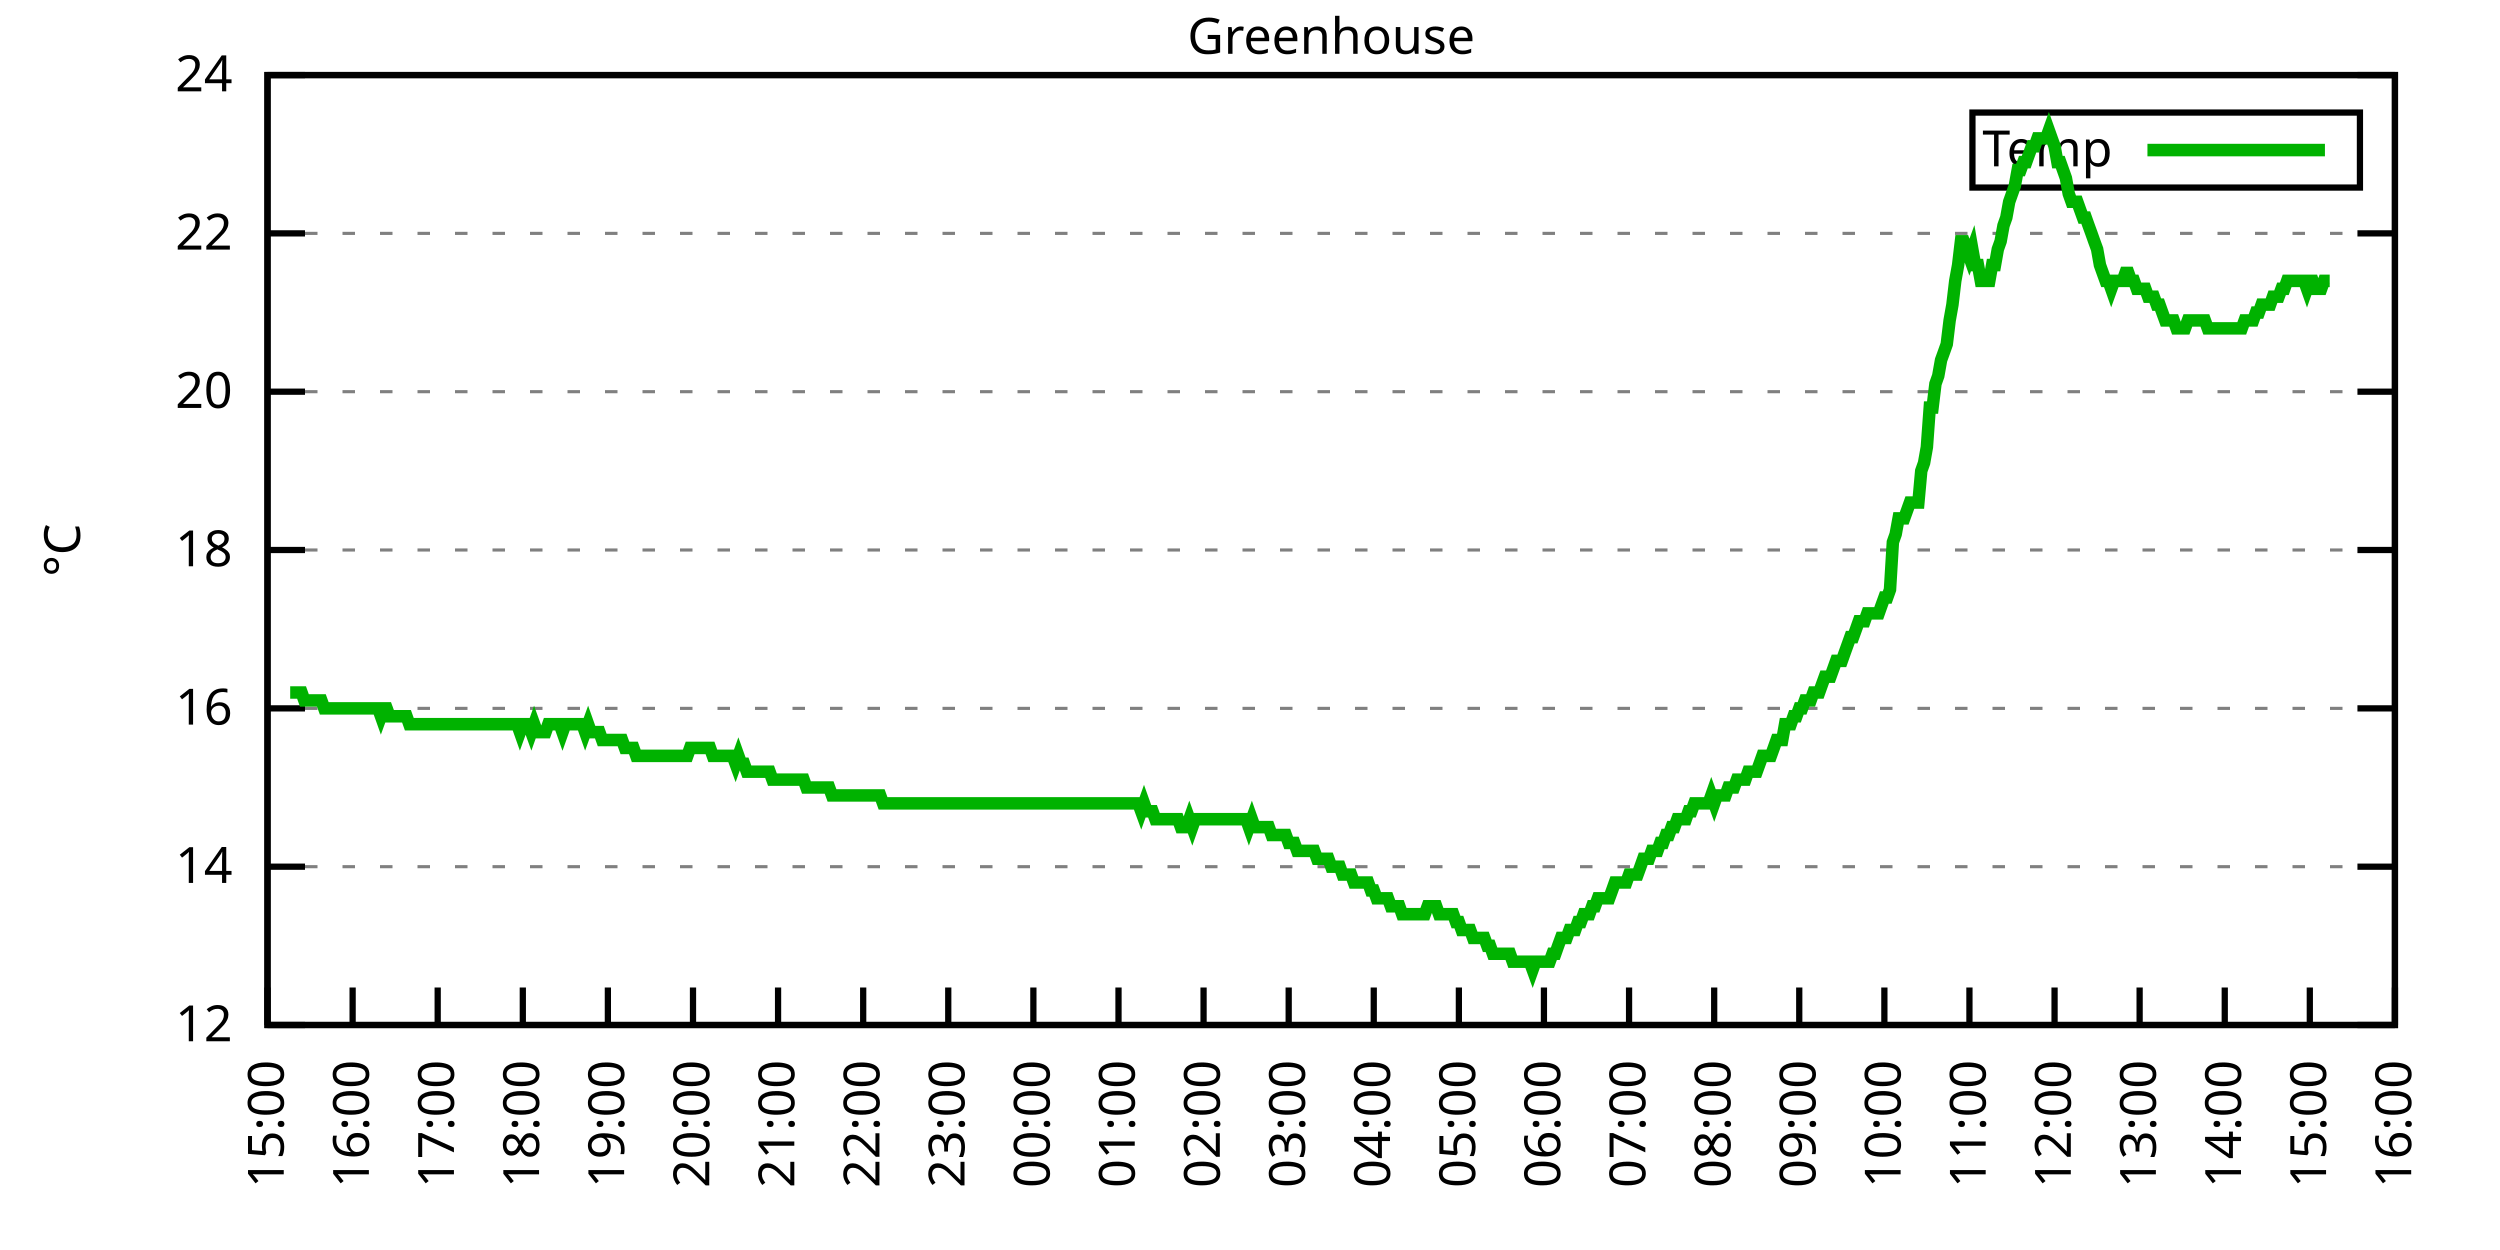
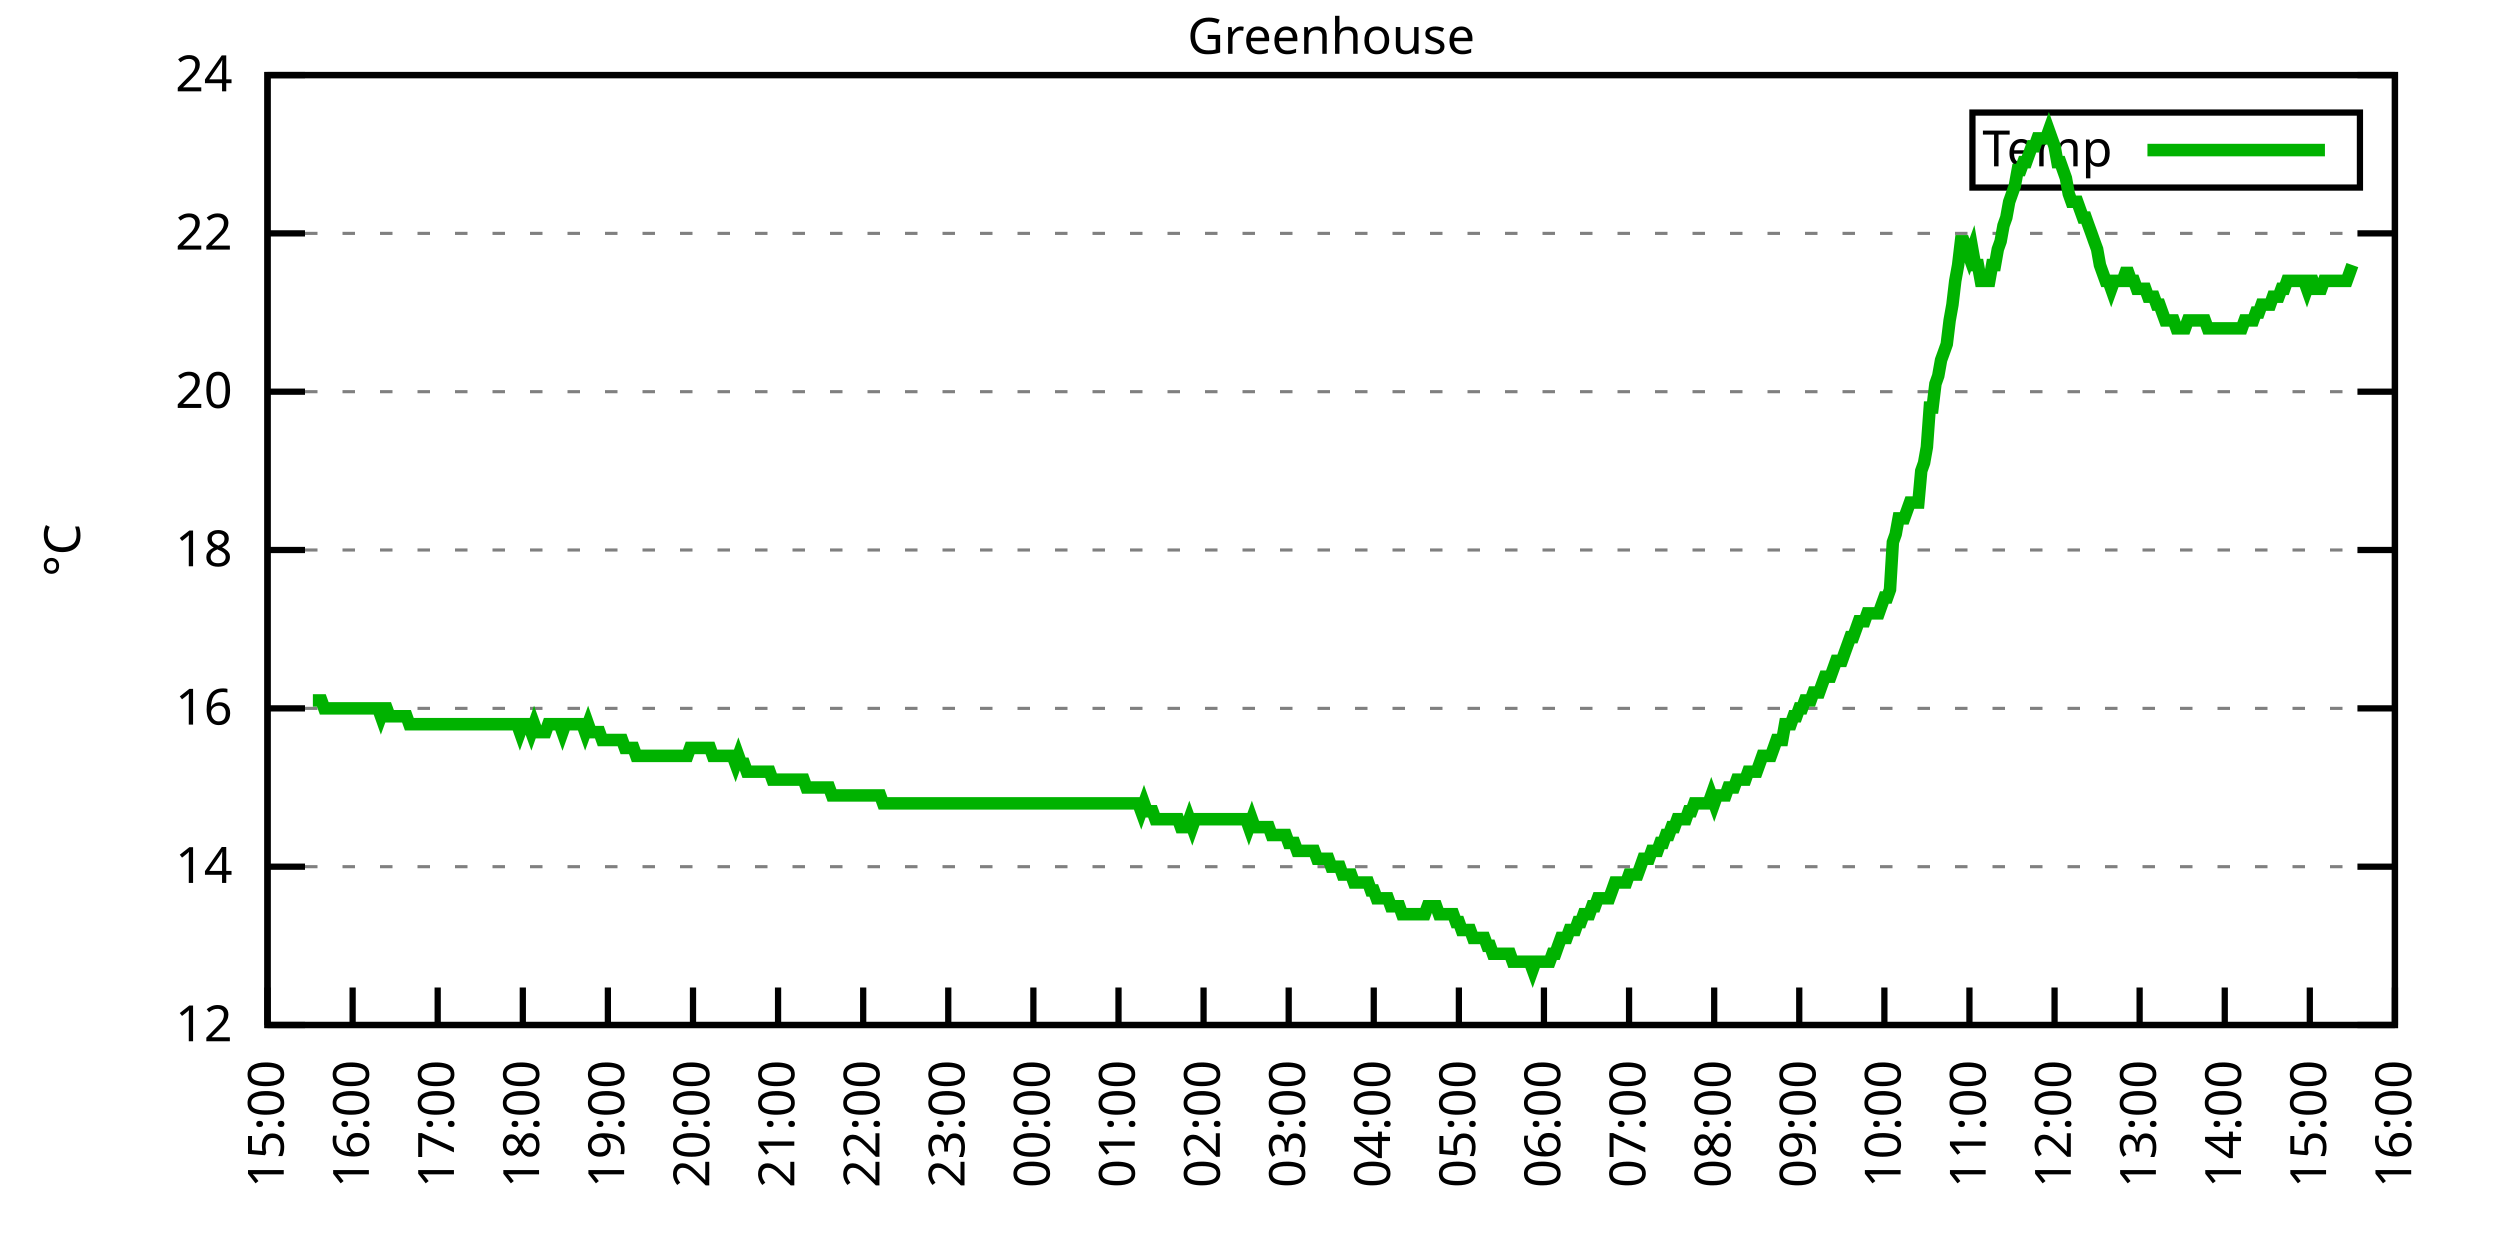
<svg xmlns="http://www.w3.org/2000/svg" xmlns:xlink="http://www.w3.org/1999/xlink" width="400" height="200" viewBox="0 0 400 200">
  <g id="gnuplot_canvas">
    <rect x="0" y="0" width="400" height="200" fill="none" />
    <defs>
      <circle id="gpDot" r="0.5" stroke-width="0.5" stroke="currentColor" />
      <path id="gpPt0" stroke-width="0.333" stroke="currentColor" d="M-1,0 h2 M0,-1 v2" />
      <path id="gpPt1" stroke-width="0.333" stroke="currentColor" d="M-1,-1 L1,1 M1,-1 L-1,1" />
      <path id="gpPt2" stroke-width="0.333" stroke="currentColor" d="M-1,0 L1,0 M0,-1 L0,1 M-1,-1 L1,1 M-1,1 L1,-1" />
      <rect id="gpPt3" stroke-width="0.333" stroke="currentColor" x="-1" y="-1" width="2" height="2" />
      <rect id="gpPt4" stroke-width="0.333" stroke="currentColor" fill="currentColor" x="-1" y="-1" width="2" height="2" />
      <circle id="gpPt5" stroke-width="0.333" stroke="currentColor" cx="0" cy="0" r="1" />
      <use xlink:href="#gpPt5" id="gpPt6" fill="currentColor" stroke="none" />
      <path id="gpPt7" stroke-width="0.333" stroke="currentColor" d="M0,-1.33 L-1.33,0.67 L1.33,0.67 z" />
      <use xlink:href="#gpPt7" id="gpPt8" fill="currentColor" stroke="none" />
      <use xlink:href="#gpPt7" id="gpPt9" stroke="currentColor" transform="rotate(180)" />
      <use xlink:href="#gpPt9" id="gpPt10" fill="currentColor" stroke="none" />
      <use xlink:href="#gpPt3" id="gpPt11" stroke="currentColor" transform="rotate(45)" />
      <use xlink:href="#gpPt11" id="gpPt12" fill="currentColor" stroke="none" />
      <path id="gpPt13" stroke-width="0.333" stroke="currentColor" d="M0,1.330 L1.265,0.411 L0.782,-1.067 L-0.782,-1.076 L-1.265,0.411 z" />
      <use xlink:href="#gpPt13" id="gpPt14" fill="currentColor" stroke="none" />
      <filter id="textbox" filterUnits="objectBoundingBox" x="0" y="0" height="1" width="1">
        <feFlood flood-color="white" flood-opacity="1" result="bgnd" />
        <feComposite in="SourceGraphic" in2="bgnd" operator="atop" />
      </filter>
      <filter id="greybox" filterUnits="objectBoundingBox" x="0" y="0" height="1" width="1">
        <feFlood flood-color="lightgrey" flood-opacity="1" result="grey" />
        <feComposite in="SourceGraphic" in2="grey" operator="atop" />
      </filter>
    </defs>
    <g fill="none" color="white" stroke="currentColor" stroke-width="1.00" stroke-linecap="butt" stroke-linejoin="miter">
</g>
    <g fill="none" color="black" stroke="currentColor" stroke-width="1.00" stroke-linecap="butt" stroke-linejoin="miter">
      <g stroke="none" shape-rendering="crispEdges">
        <polygon fill="rgb(255, 255, 255)" points="42.80,164.00 383.18,164.00 383.18,12.02 42.80,12.02 " />
      </g>
    </g>
    <g fill="none" color="black" stroke="currentColor" stroke-width="1.00" stroke-linecap="butt" stroke-linejoin="miter">
</g>
    <g fill="none" color="black" stroke="black" stroke-width="0.50" stroke-linecap="butt" stroke-linejoin="miter">
</g>
    <g fill="none" color="gray" stroke="currentColor" stroke-width="0.50" stroke-linecap="butt" stroke-linejoin="miter">
      <path stroke="gray" stroke-dasharray="2,4" class="gridline" d="M42.80,164.00 L383.19,164.00  " />
    </g>
    <g fill="none" color="gray" stroke="gray" stroke-width="1.00" stroke-linecap="butt" stroke-linejoin="miter">
</g>
    <g fill="none" color="black" stroke="currentColor" stroke-width="1.00" stroke-linecap="butt" stroke-linejoin="miter">
      <path stroke="black" d="M42.80,164.00 L48.80,164.00 M383.19,164.00 L377.19,164.00  " />
      <g transform="translate(37.20,166.60)" stroke="none" fill="black" font-family="Sans" font-size="8.00" text-anchor="end">
        <text>
          <tspan font-family="Sans"> 12</tspan>
        </text>
      </g>
    </g>
    <g fill="none" color="black" stroke="currentColor" stroke-width="1.00" stroke-linecap="butt" stroke-linejoin="miter">
</g>
    <g fill="none" color="black" stroke="black" stroke-width="0.50" stroke-linecap="butt" stroke-linejoin="miter">
</g>
    <g fill="none" color="gray" stroke="currentColor" stroke-width="0.50" stroke-linecap="butt" stroke-linejoin="miter">
      <path stroke="gray" stroke-dasharray="2,4" class="gridline" d="M42.80,138.67 L383.19,138.67  " />
    </g>
    <g fill="none" color="gray" stroke="gray" stroke-width="1.00" stroke-linecap="butt" stroke-linejoin="miter">
</g>
    <g fill="none" color="black" stroke="currentColor" stroke-width="1.00" stroke-linecap="butt" stroke-linejoin="miter">
      <path stroke="black" d="M42.80,138.67 L48.80,138.67 M383.19,138.67 L377.19,138.67  " />
      <g transform="translate(37.20,141.27)" stroke="none" fill="black" font-family="Sans" font-size="8.00" text-anchor="end">
        <text>
          <tspan font-family="Sans"> 14</tspan>
        </text>
      </g>
    </g>
    <g fill="none" color="black" stroke="currentColor" stroke-width="1.00" stroke-linecap="butt" stroke-linejoin="miter">
</g>
    <g fill="none" color="black" stroke="black" stroke-width="0.50" stroke-linecap="butt" stroke-linejoin="miter">
</g>
    <g fill="none" color="gray" stroke="currentColor" stroke-width="0.50" stroke-linecap="butt" stroke-linejoin="miter">
      <path stroke="gray" stroke-dasharray="2,4" class="gridline" d="M42.80,113.34 L383.19,113.34  " />
    </g>
    <g fill="none" color="gray" stroke="gray" stroke-width="1.00" stroke-linecap="butt" stroke-linejoin="miter">
</g>
    <g fill="none" color="black" stroke="currentColor" stroke-width="1.00" stroke-linecap="butt" stroke-linejoin="miter">
      <path stroke="black" d="M42.80,113.34 L48.80,113.34 M383.19,113.34 L377.19,113.34  " />
      <g transform="translate(37.20,115.94)" stroke="none" fill="black" font-family="Sans" font-size="8.00" text-anchor="end">
        <text>
          <tspan font-family="Sans"> 16</tspan>
        </text>
      </g>
    </g>
    <g fill="none" color="black" stroke="currentColor" stroke-width="1.00" stroke-linecap="butt" stroke-linejoin="miter">
</g>
    <g fill="none" color="black" stroke="black" stroke-width="0.50" stroke-linecap="butt" stroke-linejoin="miter">
</g>
    <g fill="none" color="gray" stroke="currentColor" stroke-width="0.50" stroke-linecap="butt" stroke-linejoin="miter">
      <path stroke="gray" stroke-dasharray="2,4" class="gridline" d="M42.80,88.00 L383.19,88.00  " />
    </g>
    <g fill="none" color="gray" stroke="gray" stroke-width="1.00" stroke-linecap="butt" stroke-linejoin="miter">
</g>
    <g fill="none" color="black" stroke="currentColor" stroke-width="1.00" stroke-linecap="butt" stroke-linejoin="miter">
      <path stroke="black" d="M42.80,88.00 L48.80,88.00 M383.19,88.00 L377.19,88.00  " />
      <g transform="translate(37.20,90.60)" stroke="none" fill="black" font-family="Sans" font-size="8.00" text-anchor="end">
        <text>
          <tspan font-family="Sans"> 18</tspan>
        </text>
      </g>
    </g>
    <g fill="none" color="black" stroke="currentColor" stroke-width="1.00" stroke-linecap="butt" stroke-linejoin="miter">
</g>
    <g fill="none" color="black" stroke="black" stroke-width="0.50" stroke-linecap="butt" stroke-linejoin="miter">
</g>
    <g fill="none" color="gray" stroke="currentColor" stroke-width="0.50" stroke-linecap="butt" stroke-linejoin="miter">
      <path stroke="gray" stroke-dasharray="2,4" class="gridline" d="M42.80,62.67 L383.19,62.67  " />
    </g>
    <g fill="none" color="gray" stroke="gray" stroke-width="1.00" stroke-linecap="butt" stroke-linejoin="miter">
</g>
    <g fill="none" color="black" stroke="currentColor" stroke-width="1.00" stroke-linecap="butt" stroke-linejoin="miter">
      <path stroke="black" d="M42.80,62.67 L48.80,62.67 M383.19,62.67 L377.19,62.67  " />
      <g transform="translate(37.20,65.27)" stroke="none" fill="black" font-family="Sans" font-size="8.00" text-anchor="end">
        <text>
          <tspan font-family="Sans"> 20</tspan>
        </text>
      </g>
    </g>
    <g fill="none" color="black" stroke="currentColor" stroke-width="1.00" stroke-linecap="butt" stroke-linejoin="miter">
</g>
    <g fill="none" color="black" stroke="black" stroke-width="0.50" stroke-linecap="butt" stroke-linejoin="miter">
</g>
    <g fill="none" color="gray" stroke="currentColor" stroke-width="0.50" stroke-linecap="butt" stroke-linejoin="miter">
      <path stroke="gray" stroke-dasharray="2,4" class="gridline" d="M42.80,37.34 L383.19,37.34  " />
    </g>
    <g fill="none" color="gray" stroke="gray" stroke-width="1.00" stroke-linecap="butt" stroke-linejoin="miter">
</g>
    <g fill="none" color="black" stroke="currentColor" stroke-width="1.00" stroke-linecap="butt" stroke-linejoin="miter">
      <path stroke="black" d="M42.80,37.34 L48.80,37.34 M383.19,37.34 L377.19,37.34  " />
      <g transform="translate(37.20,39.94)" stroke="none" fill="black" font-family="Sans" font-size="8.00" text-anchor="end">
        <text>
          <tspan font-family="Sans"> 22</tspan>
        </text>
      </g>
    </g>
    <g fill="none" color="black" stroke="currentColor" stroke-width="1.00" stroke-linecap="butt" stroke-linejoin="miter">
</g>
    <g fill="none" color="black" stroke="black" stroke-width="0.50" stroke-linecap="butt" stroke-linejoin="miter">
</g>
    <g fill="none" color="gray" stroke="currentColor" stroke-width="0.50" stroke-linecap="butt" stroke-linejoin="miter">
      <path stroke="gray" stroke-dasharray="2,4" class="gridline" d="M42.80,12.01 L383.19,12.01  " />
    </g>
    <g fill="none" color="gray" stroke="gray" stroke-width="1.00" stroke-linecap="butt" stroke-linejoin="miter">
</g>
    <g fill="none" color="black" stroke="currentColor" stroke-width="1.00" stroke-linecap="butt" stroke-linejoin="miter">
      <path stroke="black" d="M42.80,12.01 L48.80,12.01 M383.19,12.01 L377.19,12.01  " />
      <g transform="translate(37.20,14.61)" stroke="none" fill="black" font-family="Sans" font-size="8.00" text-anchor="end">
        <text>
          <tspan font-family="Sans"> 24</tspan>
        </text>
      </g>
    </g>
    <g fill="none" color="black" stroke="currentColor" stroke-width="1.00" stroke-linecap="butt" stroke-linejoin="miter">
      <path stroke="black" d="M42.80,164.00 L42.80,158.00  " />
      <g transform="translate(45.40,169.60) rotate(270.00)" stroke="none" fill="black" font-family="Sans" font-size="8.00" text-anchor="end">
        <text>
          <tspan font-family="Sans">15:00</tspan>
        </text>
      </g>
    </g>
    <g fill="none" color="black" stroke="currentColor" stroke-width="1.00" stroke-linecap="butt" stroke-linejoin="miter">
      <path stroke="black" d="M56.42,164.00 L56.42,158.00  " />
      <g transform="translate(59.02,169.60) rotate(270.00)" stroke="none" fill="black" font-family="Sans" font-size="8.00" text-anchor="end">
        <text>
          <tspan font-family="Sans">16:00</tspan>
        </text>
      </g>
    </g>
    <g fill="none" color="black" stroke="currentColor" stroke-width="1.00" stroke-linecap="butt" stroke-linejoin="miter">
      <path stroke="black" d="M70.03,164.00 L70.03,158.00  " />
      <g transform="translate(72.63,169.60) rotate(270.00)" stroke="none" fill="black" font-family="Sans" font-size="8.00" text-anchor="end">
        <text>
          <tspan font-family="Sans">17:00</tspan>
        </text>
      </g>
    </g>
    <g fill="none" color="black" stroke="currentColor" stroke-width="1.00" stroke-linecap="butt" stroke-linejoin="miter">
      <path stroke="black" d="M83.65,164.00 L83.65,158.00  " />
      <g transform="translate(86.25,169.60) rotate(270.00)" stroke="none" fill="black" font-family="Sans" font-size="8.00" text-anchor="end">
        <text>
          <tspan font-family="Sans">18:00</tspan>
        </text>
      </g>
    </g>
    <g fill="none" color="black" stroke="currentColor" stroke-width="1.00" stroke-linecap="butt" stroke-linejoin="miter">
      <path stroke="black" d="M97.26,164.00 L97.26,158.00  " />
      <g transform="translate(99.86,169.60) rotate(270.00)" stroke="none" fill="black" font-family="Sans" font-size="8.00" text-anchor="end">
        <text>
          <tspan font-family="Sans">19:00</tspan>
        </text>
      </g>
    </g>
    <g fill="none" color="black" stroke="currentColor" stroke-width="1.00" stroke-linecap="butt" stroke-linejoin="miter">
      <path stroke="black" d="M110.88,164.00 L110.88,158.00  " />
      <g transform="translate(113.48,169.60) rotate(270.00)" stroke="none" fill="black" font-family="Sans" font-size="8.00" text-anchor="end">
        <text>
          <tspan font-family="Sans">20:00</tspan>
        </text>
      </g>
    </g>
    <g fill="none" color="black" stroke="currentColor" stroke-width="1.00" stroke-linecap="butt" stroke-linejoin="miter">
      <path stroke="black" d="M124.49,164.00 L124.49,158.00  " />
      <g transform="translate(127.09,169.60) rotate(270.00)" stroke="none" fill="black" font-family="Sans" font-size="8.00" text-anchor="end">
        <text>
          <tspan font-family="Sans">21:00</tspan>
        </text>
      </g>
    </g>
    <g fill="none" color="black" stroke="currentColor" stroke-width="1.00" stroke-linecap="butt" stroke-linejoin="miter">
      <path stroke="black" d="M138.11,164.00 L138.11,158.00  " />
      <g transform="translate(140.71,169.60) rotate(270.00)" stroke="none" fill="black" font-family="Sans" font-size="8.00" text-anchor="end">
        <text>
          <tspan font-family="Sans">22:00</tspan>
        </text>
      </g>
    </g>
    <g fill="none" color="black" stroke="currentColor" stroke-width="1.00" stroke-linecap="butt" stroke-linejoin="miter">
      <path stroke="black" d="M151.72,164.00 L151.72,158.00  " />
      <g transform="translate(154.32,169.60) rotate(270.00)" stroke="none" fill="black" font-family="Sans" font-size="8.00" text-anchor="end">
        <text>
          <tspan font-family="Sans">23:00</tspan>
        </text>
      </g>
    </g>
    <g fill="none" color="black" stroke="currentColor" stroke-width="1.00" stroke-linecap="butt" stroke-linejoin="miter">
      <path stroke="black" d="M165.34,164.00 L165.34,158.00  " />
      <g transform="translate(167.94,169.60) rotate(270.00)" stroke="none" fill="black" font-family="Sans" font-size="8.00" text-anchor="end">
        <text>
          <tspan font-family="Sans">00:00</tspan>
        </text>
      </g>
    </g>
    <g fill="none" color="black" stroke="currentColor" stroke-width="1.00" stroke-linecap="butt" stroke-linejoin="miter">
      <path stroke="black" d="M178.96,164.00 L178.96,158.00  " />
      <g transform="translate(181.56,169.60) rotate(270.00)" stroke="none" fill="black" font-family="Sans" font-size="8.00" text-anchor="end">
        <text>
          <tspan font-family="Sans">01:00</tspan>
        </text>
      </g>
    </g>
    <g fill="none" color="black" stroke="currentColor" stroke-width="1.00" stroke-linecap="butt" stroke-linejoin="miter">
      <path stroke="black" d="M192.57,164.00 L192.57,158.00  " />
      <g transform="translate(195.17,169.60) rotate(270.00)" stroke="none" fill="black" font-family="Sans" font-size="8.00" text-anchor="end">
        <text>
          <tspan font-family="Sans">02:00</tspan>
        </text>
      </g>
    </g>
    <g fill="none" color="black" stroke="currentColor" stroke-width="1.00" stroke-linecap="butt" stroke-linejoin="miter">
      <path stroke="black" d="M206.19,164.00 L206.19,158.00  " />
      <g transform="translate(208.79,169.60) rotate(270.00)" stroke="none" fill="black" font-family="Sans" font-size="8.00" text-anchor="end">
        <text>
          <tspan font-family="Sans">03:00</tspan>
        </text>
      </g>
    </g>
    <g fill="none" color="black" stroke="currentColor" stroke-width="1.00" stroke-linecap="butt" stroke-linejoin="miter">
      <path stroke="black" d="M219.80,164.00 L219.80,158.00  " />
      <g transform="translate(222.40,169.60) rotate(270.00)" stroke="none" fill="black" font-family="Sans" font-size="8.00" text-anchor="end">
        <text>
          <tspan font-family="Sans">04:00</tspan>
        </text>
      </g>
    </g>
    <g fill="none" color="black" stroke="currentColor" stroke-width="1.00" stroke-linecap="butt" stroke-linejoin="miter">
      <path stroke="black" d="M233.42,164.00 L233.42,158.00  " />
      <g transform="translate(236.02,169.60) rotate(270.00)" stroke="none" fill="black" font-family="Sans" font-size="8.00" text-anchor="end">
        <text>
          <tspan font-family="Sans">05:00</tspan>
        </text>
      </g>
    </g>
    <g fill="none" color="black" stroke="currentColor" stroke-width="1.00" stroke-linecap="butt" stroke-linejoin="miter">
      <path stroke="black" d="M247.03,164.00 L247.03,158.00  " />
      <g transform="translate(249.63,169.60) rotate(270.00)" stroke="none" fill="black" font-family="Sans" font-size="8.00" text-anchor="end">
        <text>
          <tspan font-family="Sans">06:00</tspan>
        </text>
      </g>
    </g>
    <g fill="none" color="black" stroke="currentColor" stroke-width="1.00" stroke-linecap="butt" stroke-linejoin="miter">
      <path stroke="black" d="M260.65,164.00 L260.65,158.00  " />
      <g transform="translate(263.25,169.60) rotate(270.00)" stroke="none" fill="black" font-family="Sans" font-size="8.00" text-anchor="end">
        <text>
          <tspan font-family="Sans">07:00</tspan>
        </text>
      </g>
    </g>
    <g fill="none" color="black" stroke="currentColor" stroke-width="1.00" stroke-linecap="butt" stroke-linejoin="miter">
      <path stroke="black" d="M274.27,164.00 L274.27,158.00  " />
      <g transform="translate(276.87,169.60) rotate(270.00)" stroke="none" fill="black" font-family="Sans" font-size="8.00" text-anchor="end">
        <text>
          <tspan font-family="Sans">08:00</tspan>
        </text>
      </g>
    </g>
    <g fill="none" color="black" stroke="currentColor" stroke-width="1.00" stroke-linecap="butt" stroke-linejoin="miter">
      <path stroke="black" d="M287.88,164.00 L287.88,158.00  " />
      <g transform="translate(290.48,169.60) rotate(270.00)" stroke="none" fill="black" font-family="Sans" font-size="8.00" text-anchor="end">
        <text>
          <tspan font-family="Sans">09:00</tspan>
        </text>
      </g>
    </g>
    <g fill="none" color="black" stroke="currentColor" stroke-width="1.00" stroke-linecap="butt" stroke-linejoin="miter">
      <path stroke="black" d="M301.50,164.00 L301.50,158.00  " />
      <g transform="translate(304.10,169.60) rotate(270.00)" stroke="none" fill="black" font-family="Sans" font-size="8.00" text-anchor="end">
        <text>
          <tspan font-family="Sans">10:00</tspan>
        </text>
      </g>
    </g>
    <g fill="none" color="black" stroke="currentColor" stroke-width="1.00" stroke-linecap="butt" stroke-linejoin="miter">
      <path stroke="black" d="M315.11,164.00 L315.11,158.00  " />
      <g transform="translate(317.71,169.60) rotate(270.00)" stroke="none" fill="black" font-family="Sans" font-size="8.00" text-anchor="end">
        <text>
          <tspan font-family="Sans">11:00</tspan>
        </text>
      </g>
    </g>
    <g fill="none" color="black" stroke="currentColor" stroke-width="1.00" stroke-linecap="butt" stroke-linejoin="miter">
      <path stroke="black" d="M328.73,164.00 L328.73,158.00  " />
      <g transform="translate(331.33,169.60) rotate(270.00)" stroke="none" fill="black" font-family="Sans" font-size="8.00" text-anchor="end">
        <text>
          <tspan font-family="Sans">12:00</tspan>
        </text>
      </g>
    </g>
    <g fill="none" color="black" stroke="currentColor" stroke-width="1.00" stroke-linecap="butt" stroke-linejoin="miter">
      <path stroke="black" d="M342.34,164.00 L342.34,158.00  " />
      <g transform="translate(344.94,169.60) rotate(270.00)" stroke="none" fill="black" font-family="Sans" font-size="8.00" text-anchor="end">
        <text>
          <tspan font-family="Sans">13:00</tspan>
        </text>
      </g>
    </g>
    <g fill="none" color="black" stroke="currentColor" stroke-width="1.00" stroke-linecap="butt" stroke-linejoin="miter">
      <path stroke="black" d="M355.96,164.00 L355.96,158.00  " />
      <g transform="translate(358.56,169.60) rotate(270.00)" stroke="none" fill="black" font-family="Sans" font-size="8.00" text-anchor="end">
        <text>
          <tspan font-family="Sans">14:00</tspan>
        </text>
      </g>
    </g>
    <g fill="none" color="black" stroke="currentColor" stroke-width="1.00" stroke-linecap="butt" stroke-linejoin="miter">
      <path stroke="black" d="M369.57,164.00 L369.57,158.00  " />
      <g transform="translate(372.17,169.60) rotate(270.00)" stroke="none" fill="black" font-family="Sans" font-size="8.00" text-anchor="end">
        <text>
          <tspan font-family="Sans">15:00</tspan>
        </text>
      </g>
    </g>
    <g fill="none" color="black" stroke="currentColor" stroke-width="1.00" stroke-linecap="butt" stroke-linejoin="miter">
      <path stroke="black" d="M383.19,164.00 L383.19,158.00  " />
      <g transform="translate(385.79,169.60) rotate(270.00)" stroke="none" fill="black" font-family="Sans" font-size="8.00" text-anchor="end">
        <text>
          <tspan font-family="Sans">16:00</tspan>
        </text>
      </g>
    </g>
    <g fill="none" color="black" stroke="currentColor" stroke-width="1.00" stroke-linecap="butt" stroke-linejoin="miter">
</g>
    <g fill="none" color="black" stroke="currentColor" stroke-width="1.00" stroke-linecap="butt" stroke-linejoin="miter">
      <path stroke="black" d="M42.80,12.01 L42.80,164.00 L383.19,164.00 L383.19,12.01 L42.80,12.01 Z  " />
    </g>
    <g fill="none" color="black" stroke="currentColor" stroke-width="1.00" stroke-linecap="butt" stroke-linejoin="miter">
</g>
    <g fill="none" color="black" stroke="currentColor" stroke-width="1.00" stroke-linecap="butt" stroke-linejoin="miter">
      <path stroke="black" d="M315.59,30.01 L315.59,18.01 L377.59,18.01 L377.59,30.01 L315.59,30.01 Z  " />
    </g>
    <g id="Greenhouse_plot_1">
      <g fill="none" color="white" stroke="black" stroke-width="2.00" stroke-linecap="butt" stroke-linejoin="miter">
</g>
      <g fill="none" color="black" stroke="currentColor" stroke-width="2.00" stroke-linecap="butt" stroke-linejoin="miter">
        <g transform="translate(337.99,26.61)" stroke="none" fill="black" font-family="Sans" font-size="8.00" text-anchor="end">
          <text>
            <tspan font-family="Sans">Temp</tspan>
          </text>
        </g>
      </g>
      <g fill="none" color="black" stroke="currentColor" stroke-width="2.00" stroke-linecap="butt" stroke-linejoin="miter">
-         <path stroke="rgb(  0, 178,   0)" d="M343.59,24.01 L371.99,24.01 M46.43,110.80 L46.88,110.80 L47.34,110.80 L47.79,110.80 L48.25,110.80 L48.70,112.07   L49.15,112.07 L49.61,112.07 L50.06,112.07 L50.52,112.07 L50.97,112.07 L51.42,112.07 L51.88,113.34 L52.33,113.34   L52.78,113.34 L53.24,113.34 L53.69,113.34 L54.15,113.34 L54.60,113.34 L55.05,113.34 L55.51,113.34 L55.96,113.34   L56.42,113.34 L56.87,113.34 L57.32,113.34 L57.78,113.34 L58.23,113.34 L58.68,113.34 L59.14,113.34 L59.59,113.34   L60.05,113.34 L60.50,113.34 L60.95,114.60 L61.41,113.34 L61.86,113.34 L62.32,114.60 L62.77,114.60 L63.22,114.60   L63.68,114.60 L64.13,114.60 L64.58,114.60 L65.04,114.60 L65.49,115.87 L65.95,115.87 L66.40,115.87 L66.85,115.87   L67.31,115.87 L67.76,115.87 L68.22,115.87 L68.67,115.87 L69.12,115.87 L69.58,115.87 L70.03,115.87 L70.49,115.87   L70.94,115.87 L71.39,115.87 L71.85,115.87 L72.30,115.87 L72.75,115.87 L73.21,115.87 L73.66,115.87 L74.12,115.87   L74.57,115.87 L75.02,115.87 L75.48,115.87 L75.93,115.87 L76.39,115.87 L76.84,115.87 L77.29,115.87 L77.75,115.87   L78.20,115.87 L78.65,115.87 L79.11,115.87 L79.56,115.87 L80.02,115.87 L80.47,115.87 L80.92,115.87 L81.38,115.87   L81.83,115.87 L82.29,115.87 L82.74,115.87 L83.19,117.14 L83.65,115.87 L84.10,115.87 L84.55,115.87 L85.01,117.14   L85.46,115.87 L85.92,117.14 L86.37,117.14 L86.82,117.14 L87.28,117.14 L87.73,115.87 L88.19,115.87 L88.64,115.87   L89.09,115.87 L89.55,115.87 L90.00,117.14 L90.45,115.87 L90.91,115.87 L91.36,115.87 L91.82,115.87 L92.27,115.87   L92.72,115.87 L93.18,115.87 L93.63,117.14 L94.09,115.87 L94.54,117.14 L94.99,117.14 L95.45,117.14 L95.90,117.14   L96.35,118.40 L96.81,118.40 L97.26,118.40 L97.72,118.40 L98.17,118.40 L98.62,118.40 L99.08,118.40 L99.53,118.40   L99.99,119.67 L100.44,119.67 L100.89,119.67 L101.35,119.67 L101.80,120.94 L102.25,120.94 L102.71,120.94 L103.16,120.94   L103.62,120.94 L104.07,120.94 L104.52,120.94 L104.98,120.94 L105.43,120.94 L105.89,120.94 L106.34,120.94 L106.79,120.94   L107.25,120.94 L107.70,120.94 L108.15,120.94 L108.61,120.94 L109.06,120.94 L109.52,120.94 L109.97,120.94 L110.42,119.67   L110.88,119.67 L111.33,119.67 L111.79,119.67 L112.24,119.67 L112.69,119.67 L113.15,119.67 L113.60,119.67 L114.05,120.94   L114.51,120.94 L114.96,120.94 L115.42,120.94 L115.87,120.94 L116.32,120.94 L116.78,120.94 L117.23,120.94 L117.69,122.20   L118.14,120.94 L118.59,122.20 L119.05,122.20 L119.50,123.47 L119.96,123.47 L120.41,123.47 L120.86,123.47 L121.32,123.47   L121.77,123.47 L122.22,123.47 L122.68,123.47 L123.13,123.47 L123.59,124.74 L124.04,124.74 L124.49,124.74 L124.95,124.74   L125.40,124.74 L125.86,124.74 L126.31,124.74 L126.76,124.74 L127.22,124.74 L127.67,124.74 L128.12,124.74 L128.58,124.74   L129.03,126.00 L129.49,126.00 L129.94,126.00 L130.39,126.00 L130.85,126.00 L131.30,126.00 L131.76,126.00 L132.21,126.00   L132.66,126.00 L133.12,127.27 L133.57,127.27 L134.02,127.27 L134.48,127.27 L134.93,127.27 L135.39,127.27 L135.84,127.27   L136.29,127.27 L136.75,127.27 L137.20,127.27 L137.66,127.27 L138.11,127.27 L138.56,127.27 L139.02,127.27 L139.47,127.27   L139.92,127.27 L140.38,127.27 L140.83,127.27 L141.29,128.54 L141.74,128.54 L142.19,128.54 L142.65,128.54 L143.10,128.54   L143.56,128.54 L144.01,128.54 L144.46,128.54 L144.92,128.54 L145.37,128.54 L145.82,128.54 L146.28,128.54 L146.73,128.54   L147.19,128.54 L147.64,128.54 L148.09,128.54 L148.55,128.54 L149.00,128.54 L149.46,128.54 L149.91,128.54 L150.36,128.54   L150.82,128.54 L151.27,128.54 L151.72,128.54 L152.18,128.54 L152.63,128.54 L153.09,128.54 L153.54,128.54 L153.99,128.54   L154.45,128.54 L154.90,128.54 L155.36,128.54 L155.81,128.54 L156.26,128.54 L156.72,128.54 L157.17,128.54 L157.62,128.54   L158.08,128.54 L158.53,128.54 L158.99,128.54 L159.44,128.54 L159.89,128.54 L160.35,128.54 L160.80,128.54 L161.26,128.54   L161.71,128.54 L162.16,128.54 L162.62,128.54 L163.07,128.54 L163.52,128.54 L163.98,128.54 L164.43,128.54 L164.89,128.54   L165.34,128.54 L165.79,128.54 L166.25,128.54 L166.70,128.54 L167.16,128.54 L167.61,128.54 L168.06,128.54 L168.52,128.54   L168.97,128.54 L169.43,128.54 L169.88,128.54 L170.33,128.54 L170.79,128.54 L171.24,128.54 L171.69,128.54 L172.15,128.54   L172.60,128.54 L173.06,128.54 L173.51,128.54 L173.96,128.54 L174.42,128.54 L174.87,128.54 L175.33,128.54 L175.78,128.54   L176.23,128.54 L176.69,128.54 L177.14,128.54 L177.59,128.54 L178.05,128.54 L178.50,128.54 L178.96,128.54 L179.41,128.54   L179.86,128.54 L180.32,128.54 L180.77,128.54 L181.23,128.54 L181.68,128.54 L182.13,128.54 L182.59,129.80 L183.04,128.54   L183.49,129.80 L183.95,129.80 L184.40,129.80 L184.86,131.07 L185.31,131.07 L185.76,131.07 L186.22,131.07 L186.67,131.07   L187.13,131.07 L187.58,131.07 L188.03,131.07 L188.49,131.07 L188.94,132.34 L189.39,132.34 L189.85,132.34 L190.30,131.07   L190.76,132.34 L191.21,131.07 L191.66,131.07 L192.12,131.07 L192.57,131.07 L193.03,131.07 L193.48,131.07 L193.93,131.07   L194.39,131.07 L194.84,131.07 L195.29,131.07 L195.75,131.07 L196.20,131.07 L196.66,131.07 L197.11,131.07 L197.56,131.07   L198.02,131.07 L198.47,131.07 L198.93,131.07 L199.38,131.07 L199.83,132.34 L200.29,131.07 L200.74,132.34 L201.19,132.34   L201.65,132.34 L202.10,132.34 L202.56,132.34 L203.01,132.34 L203.46,133.60 L203.92,133.60 L204.37,133.60 L204.83,133.60   L205.28,133.60 L205.73,133.60 L206.19,134.87 L206.64,134.87 L207.09,134.87 L207.55,136.14 L208.00,136.14 L208.46,136.14   L208.91,136.14 L209.36,136.14 L209.82,136.14 L210.27,136.14 L210.73,137.40 L211.18,137.40 L211.63,137.40 L212.09,137.40   L212.54,137.40 L213.00,138.67 L213.45,138.67 L213.90,138.67 L214.36,138.67 L214.81,139.93 L215.26,139.93 L215.72,139.93   L216.17,139.93 L216.63,141.20 L217.08,141.20 L217.53,141.20 L217.99,141.20 L218.44,141.20 L218.90,141.20 L219.35,142.47   L219.80,142.47 L220.26,143.73 L220.71,143.73 L221.16,143.73 L221.62,143.73 L222.07,143.73 L222.53,145.00 L222.98,145.00   L223.43,145.00 L223.89,145.00 L224.34,146.27 L224.80,146.27 L225.25,146.27 L225.70,146.27 L226.16,146.27 L226.61,146.27   L227.06,146.27 L227.52,146.27 L227.97,146.27 L228.43,145.00 L228.88,145.00 L229.33,145.00 L229.79,145.00 L230.24,146.27   L230.70,146.27 L231.15,146.27 L231.60,146.27 L232.06,146.27 L232.51,146.27 L232.96,147.53 L233.42,147.53 L233.87,148.80   L234.33,148.80 L234.78,148.80 L235.23,148.80 L235.69,150.07 L236.14,150.07 L236.60,150.07 L237.05,150.07 L237.50,150.07   L237.96,151.33 L238.41,151.33 L238.86,152.60 L239.32,152.60 L239.77,152.60 L240.23,152.60 L240.68,152.60 L241.13,152.60   L241.59,152.60 L242.04,153.87 L242.50,153.87 L242.95,153.87 L243.40,153.87 L243.86,153.87 L244.31,153.87 L244.76,153.87   L245.22,155.13 L245.67,153.87 L246.13,153.87 L246.58,153.87 L247.03,153.87 L247.49,153.87 L247.94,153.87 L248.40,152.60   L248.85,152.60 L249.30,151.33 L249.76,150.07 L250.21,150.07 L250.66,150.07 L251.12,148.80 L251.57,148.80 L252.03,148.80   L252.48,147.53 L252.93,147.53 L253.39,146.27 L253.84,146.27 L254.30,146.27 L254.75,145.00 L255.20,145.00 L255.66,143.73   L256.11,143.73 L256.56,143.73 L257.02,143.73 L257.47,143.73 L257.93,142.47 L258.38,141.20 L258.83,141.20 L259.29,141.20   L259.74,141.20 L260.20,141.20 L260.65,139.93 L261.10,139.93 L261.56,139.93 L262.01,139.93 L262.47,138.67 L262.92,137.40   L263.37,137.40 L263.83,137.40 L264.28,136.14 L264.73,136.14 L265.19,136.14 L265.64,134.87 L266.10,134.87 L266.55,133.60   L267.00,133.60 L267.46,132.34 L267.91,132.34 L268.37,131.07 L268.82,131.07 L269.27,131.07 L269.73,131.07 L270.18,129.80   L270.63,129.80 L271.09,128.54 L271.54,128.54 L272.00,128.54 L272.45,128.54 L272.90,128.54 L273.36,128.54 L273.81,127.27   L274.27,128.54 L274.72,127.27 L275.17,127.27 L275.63,127.27 L276.08,127.27 L276.53,126.00 L276.99,126.00 L277.44,126.00   L277.90,124.74 L278.35,124.74 L278.80,124.74 L279.26,124.74 L279.71,123.47 L280.17,123.47 L280.62,123.47 L281.07,123.47   L281.53,122.20 L281.98,120.94 L282.43,120.94 L282.89,120.94 L283.34,120.94 L283.80,119.67 L284.25,118.40 L284.70,118.40   L285.16,118.40 L285.61,115.87 L286.07,115.87 L286.52,115.87 L286.97,114.60 L287.43,114.60 L287.88,113.34 L288.33,113.34   L288.79,112.07 L289.24,112.07 L289.70,112.07 L290.15,110.80 L290.60,110.80 L291.06,110.80 L291.51,109.54 L291.97,108.27   L292.42,108.27 L292.87,108.27 L293.33,107.00 L293.78,105.74 L294.23,105.74 L294.69,105.74 L295.14,104.47 L295.60,103.20   L296.05,101.94 L296.50,101.94 L296.96,100.67 L297.41,99.40 L297.87,99.40 L298.32,99.40 L298.77,98.14 L299.23,98.14   L299.68,98.14 L300.13,98.14 L300.59,98.14 L301.04,96.87 L301.50,95.60 L301.95,95.60 L302.40,94.34 L302.86,86.74   L303.31,85.47 L303.77,82.94 L304.22,82.94 L304.67,82.94 L305.13,81.67 L305.58,80.41 L306.03,80.41 L306.49,80.41   L306.94,80.41 L307.40,75.34 L307.85,74.07 L308.30,71.54 L308.76,65.21 L309.21,65.21 L309.67,61.41 L310.12,60.14   L310.57,57.61 L311.03,56.34 L311.48,55.07 L311.94,51.27 L312.39,48.74 L312.84,44.94 L313.30,42.41 L313.75,38.61   L314.20,38.61 L314.66,39.87 L315.11,41.14 L315.57,39.87 L316.02,42.41 L316.47,42.41 L316.93,44.94 L317.38,44.94   L317.84,44.94 L318.29,44.94 L318.74,42.41 L319.20,42.41 L319.65,39.87 L320.10,38.61 L320.56,36.08 L321.01,34.81   L321.47,32.28 L321.92,31.01 L322.37,29.74 L322.83,27.21 L323.28,27.21 L323.74,25.94 L324.19,25.94 L324.64,24.68   L325.10,23.41 L325.55,23.41 L326.00,22.14 L326.46,22.14 L326.91,22.14 L327.37,22.14 L327.82,20.88 L328.27,22.14   L328.73,23.41 L329.18,25.94 L329.64,25.94 L330.09,27.21 L330.54,28.48 L331.00,31.01 L331.45,32.28 L331.90,32.28   L332.36,32.28 L332.81,33.54 L333.27,34.81 L333.72,34.81 L334.17,36.08 L334.63,37.34 L335.08,38.61 L335.54,39.87   L335.99,42.41 L336.44,43.67 L336.90,44.94 L337.35,44.94 L337.80,46.21 L338.26,44.94 L338.71,44.94 L339.17,44.94   L339.62,44.94 L340.07,43.67 L340.53,43.67 L340.98,44.94 L341.44,44.94 L341.89,46.21 L342.34,46.21 L342.80,46.21   L343.25,46.21 L343.70,47.47 L344.16,47.47 L344.61,47.47 L345.07,48.74 L345.52,48.74 L345.97,50.01 L346.43,51.27   L346.88,51.27 L347.34,51.27 L347.79,51.27 L348.24,52.54 L348.70,52.54 L349.15,52.54 L349.60,52.54 L350.06,51.27   L350.51,51.27 L350.97,51.27 L351.42,51.27 L351.87,51.27 L352.33,51.27 L352.78,51.27 L353.24,52.54 L353.69,52.54   L354.14,52.54 L354.60,52.54 L355.05,52.54 L355.50,52.54 L355.96,52.54 L356.41,52.54 L356.87,52.54 L357.32,52.54   L357.77,52.54 L358.23,52.54 L358.68,52.54 L359.14,51.27 L359.59,51.27 L360.04,51.27 L360.50,51.27 L360.95,50.01   L361.41,50.01 L361.86,48.74 L362.31,48.74 L362.77,48.74 L363.22,48.74 L363.67,47.47 L364.13,47.47 L364.58,47.47   L365.04,46.21 L365.49,46.21 L365.94,44.94 L366.40,44.94 L366.85,44.94 L367.31,44.94 L367.76,44.94 L368.21,44.94   L368.67,44.94 L369.12,46.21 L369.57,44.94 L370.03,44.94 L370.48,46.21 L370.94,46.21 L371.39,46.21 L371.84,44.94   L372.30,44.94 L372.75,44.94  " />
+         <path stroke="rgb(  0, 178,   0)" d="M343.59,24.01 L371.99,24.01 M50.06,112.07 L50.52,112.07 L50.97,112.07 L51.42,112.07 L51.88,113.34 L52.33,113.34   L52.78,113.34 L53.24,113.34 L53.69,113.34 L54.15,113.34 L54.60,113.34 L55.05,113.34 L55.51,113.34 L55.96,113.34   L56.42,113.34 L56.87,113.34 L57.32,113.34 L57.78,113.34 L58.23,113.34 L58.68,113.34 L59.14,113.34 L59.59,113.34   L60.05,113.34 L60.50,113.34 L60.95,114.60 L61.41,113.34 L61.86,113.34 L62.32,114.60 L62.77,114.60 L63.22,114.60   L63.68,114.60 L64.13,114.60 L64.58,114.60 L65.04,114.60 L65.49,115.87 L65.95,115.87 L66.40,115.87 L66.85,115.87   L67.31,115.87 L67.76,115.87 L68.22,115.87 L68.67,115.87 L69.12,115.87 L69.58,115.87 L70.03,115.87 L70.49,115.87   L70.94,115.87 L71.39,115.87 L71.85,115.87 L72.30,115.87 L72.75,115.87 L73.21,115.87 L73.66,115.87 L74.12,115.87   L74.57,115.87 L75.02,115.87 L75.48,115.87 L75.93,115.87 L76.39,115.87 L76.84,115.87 L77.29,115.87 L77.75,115.87   L78.20,115.87 L78.65,115.87 L79.11,115.87 L79.56,115.87 L80.02,115.87 L80.47,115.87 L80.92,115.87 L81.38,115.87   L81.83,115.87 L82.29,115.87 L82.74,115.87 L83.19,117.14 L83.65,115.87 L84.10,115.87 L84.55,115.87 L85.01,117.14   L85.46,115.87 L85.92,117.14 L86.37,117.14 L86.82,117.14 L87.28,117.14 L87.73,115.87 L88.19,115.87 L88.64,115.87   L89.09,115.87 L89.55,115.87 L90.00,117.14 L90.45,115.87 L90.91,115.87 L91.36,115.87 L91.82,115.87 L92.27,115.87   L92.72,115.87 L93.18,115.87 L93.63,117.14 L94.09,115.87 L94.54,117.14 L94.99,117.14 L95.45,117.14 L95.90,117.14   L96.35,118.40 L96.81,118.40 L97.26,118.40 L97.72,118.40 L98.17,118.40 L98.62,118.40 L99.08,118.40 L99.53,118.40   L99.99,119.67 L100.44,119.67 L100.89,119.67 L101.35,119.67 L101.80,120.94 L102.25,120.94 L102.71,120.94 L103.16,120.94   L103.62,120.94 L104.07,120.94 L104.52,120.94 L104.98,120.94 L105.43,120.94 L105.89,120.94 L106.34,120.94 L106.79,120.94   L107.25,120.94 L107.70,120.94 L108.15,120.94 L108.61,120.94 L109.06,120.94 L109.52,120.94 L109.97,120.94 L110.42,119.67   L110.88,119.67 L111.33,119.67 L111.79,119.67 L112.24,119.67 L112.69,119.67 L113.15,119.67 L113.60,119.67 L114.05,120.94   L114.51,120.94 L114.96,120.94 L115.42,120.94 L115.87,120.94 L116.32,120.94 L116.78,120.94 L117.23,120.94 L117.69,122.20   L118.14,120.94 L118.59,122.20 L119.05,122.20 L119.50,123.47 L119.96,123.47 L120.41,123.47 L120.86,123.47 L121.32,123.47   L121.77,123.47 L122.22,123.47 L122.68,123.47 L123.13,123.47 L123.59,124.74 L124.04,124.74 L124.49,124.74 L124.95,124.74   L125.40,124.74 L125.86,124.74 L126.31,124.74 L126.76,124.74 L127.22,124.74 L127.67,124.74 L128.12,124.74 L128.58,124.74   L129.03,126.00 L129.49,126.00 L129.94,126.00 L130.39,126.00 L130.85,126.00 L131.30,126.00 L131.76,126.00 L132.21,126.00   L132.66,126.00 L133.12,127.27 L133.57,127.27 L134.02,127.27 L134.48,127.27 L134.93,127.27 L135.39,127.27 L135.84,127.27   L136.29,127.27 L136.75,127.27 L137.20,127.27 L137.66,127.27 L138.11,127.27 L138.56,127.27 L139.02,127.27 L139.47,127.27   L139.92,127.27 L140.38,127.27 L140.83,127.27 L141.29,128.54 L141.74,128.54 L142.19,128.54 L142.65,128.54 L143.10,128.54   L143.56,128.54 L144.01,128.54 L144.46,128.54 L144.92,128.54 L145.37,128.54 L145.82,128.54 L146.28,128.54 L146.73,128.54   L147.19,128.54 L147.64,128.54 L148.09,128.54 L148.55,128.54 L149.00,128.54 L149.46,128.54 L149.91,128.54 L150.36,128.54   L150.82,128.54 L151.27,128.54 L151.72,128.54 L152.18,128.54 L152.63,128.54 L153.09,128.54 L153.54,128.54 L153.99,128.54   L154.45,128.54 L154.90,128.54 L155.36,128.54 L155.81,128.54 L156.26,128.54 L156.72,128.54 L157.17,128.54 L157.62,128.54   L158.08,128.54 L158.53,128.54 L158.99,128.54 L159.44,128.54 L159.89,128.54 L160.35,128.54 L160.80,128.54 L161.26,128.54   L161.71,128.54 L162.16,128.54 L162.62,128.54 L163.07,128.54 L163.52,128.54 L163.98,128.54 L164.43,128.54 L164.89,128.54   L165.34,128.54 L165.79,128.54 L166.25,128.54 L166.70,128.54 L167.16,128.54 L167.61,128.54 L168.06,128.54 L168.52,128.54   L168.97,128.54 L169.43,128.54 L169.88,128.54 L170.33,128.54 L170.79,128.54 L171.24,128.54 L171.69,128.54 L172.15,128.54   L172.60,128.54 L173.06,128.54 L173.51,128.54 L173.96,128.54 L174.42,128.54 L174.87,128.54 L175.33,128.54 L175.78,128.54   L176.23,128.54 L176.69,128.54 L177.14,128.54 L177.59,128.54 L178.05,128.54 L178.50,128.54 L178.96,128.54 L179.41,128.54   L179.86,128.54 L180.32,128.54 L180.77,128.54 L181.23,128.54 L181.68,128.54 L182.13,128.54 L182.59,129.80 L183.04,128.54   L183.49,129.80 L183.95,129.80 L184.40,129.80 L184.86,131.07 L185.31,131.07 L185.76,131.07 L186.22,131.07 L186.67,131.07   L187.13,131.07 L187.58,131.07 L188.03,131.07 L188.49,131.07 L188.94,132.34 L189.39,132.34 L189.85,132.34 L190.30,131.07   L190.76,132.34 L191.21,131.07 L191.66,131.07 L192.12,131.07 L192.57,131.07 L193.03,131.07 L193.48,131.07 L193.93,131.07   L194.39,131.07 L194.84,131.07 L195.29,131.07 L195.75,131.07 L196.20,131.07 L196.66,131.07 L197.11,131.07 L197.56,131.07   L198.02,131.07 L198.47,131.07 L198.93,131.07 L199.38,131.07 L199.83,132.34 L200.29,131.07 L200.74,132.34 L201.19,132.34   L201.65,132.34 L202.10,132.34 L202.56,132.34 L203.01,132.34 L203.46,133.60 L203.92,133.60 L204.37,133.60 L204.83,133.60   L205.28,133.60 L205.73,133.60 L206.19,134.87 L206.64,134.87 L207.09,134.87 L207.55,136.14 L208.00,136.14 L208.46,136.14   L208.91,136.14 L209.36,136.14 L209.82,136.14 L210.27,136.14 L210.73,137.40 L211.18,137.40 L211.63,137.40 L212.09,137.40   L212.54,137.40 L213.00,138.67 L213.45,138.67 L213.90,138.67 L214.36,138.67 L214.81,139.93 L215.26,139.93 L215.72,139.93   L216.17,139.93 L216.63,141.20 L217.08,141.20 L217.53,141.20 L217.99,141.20 L218.44,141.20 L218.90,141.20 L219.35,142.47   L219.80,142.47 L220.26,143.73 L220.71,143.73 L221.16,143.73 L221.62,143.73 L222.07,143.73 L222.53,145.00 L222.98,145.00   L223.43,145.00 L223.89,145.00 L224.34,146.27 L224.80,146.27 L225.25,146.27 L225.70,146.27 L226.16,146.27 L226.61,146.27   L227.06,146.27 L227.52,146.27 L227.97,146.27 L228.43,145.00 L228.88,145.00 L229.33,145.00 L229.79,145.00 L230.24,146.27   L230.70,146.27 L231.15,146.27 L231.60,146.27 L232.06,146.27 L232.51,146.27 L232.96,147.53 L233.42,147.53 L233.87,148.80   L234.33,148.80 L234.78,148.80 L235.23,148.80 L235.69,150.07 L236.14,150.07 L236.60,150.07 L237.05,150.07 L237.50,150.07   L237.96,151.33 L238.41,151.33 L238.86,152.60 L239.32,152.60 L239.77,152.60 L240.23,152.60 L240.68,152.60 L241.13,152.60   L241.59,152.60 L242.04,153.87 L242.50,153.87 L242.95,153.87 L243.40,153.87 L243.86,153.87 L244.31,153.87 L244.76,153.87   L245.22,155.13 L245.67,153.87 L246.13,153.87 L246.58,153.87 L247.03,153.87 L247.49,153.87 L247.94,153.87 L248.40,152.60   L248.85,152.60 L249.30,151.33 L249.76,150.07 L250.21,150.07 L250.66,150.07 L251.12,148.80 L251.57,148.80 L252.03,148.80   L252.48,147.53 L252.93,147.53 L253.39,146.27 L253.84,146.27 L254.30,146.27 L254.75,145.00 L255.20,145.00 L255.66,143.73   L256.11,143.73 L256.56,143.73 L257.02,143.73 L257.47,143.73 L257.93,142.47 L258.38,141.20 L258.83,141.20 L259.29,141.20   L259.74,141.20 L260.20,141.20 L260.65,139.93 L261.10,139.93 L261.56,139.93 L262.01,139.93 L262.47,138.67 L262.92,137.40   L263.37,137.40 L263.83,137.40 L264.28,136.14 L264.73,136.14 L265.19,136.14 L265.64,134.87 L266.10,134.87 L266.55,133.60   L267.00,133.60 L267.46,132.34 L267.91,132.34 L268.37,131.07 L268.82,131.07 L269.27,131.07 L269.73,131.07 L270.18,129.80   L270.63,129.80 L271.09,128.54 L271.54,128.54 L272.00,128.54 L272.45,128.54 L272.90,128.54 L273.36,128.54 L273.81,127.27   L274.27,128.54 L274.72,127.27 L275.17,127.27 L275.63,127.27 L276.08,127.27 L276.53,126.00 L276.99,126.00 L277.44,126.00   L277.90,124.74 L278.35,124.74 L278.80,124.74 L279.26,124.74 L279.71,123.47 L280.17,123.47 L280.62,123.47 L281.07,123.47   L281.53,122.20 L281.98,120.94 L282.43,120.94 L282.89,120.94 L283.34,120.94 L283.80,119.67 L284.25,118.40 L284.70,118.40   L285.16,118.40 L285.61,115.87 L286.07,115.87 L286.52,115.87 L286.97,114.60 L287.43,114.60 L287.88,113.34 L288.33,113.34   L288.79,112.07 L289.24,112.07 L289.70,112.07 L290.15,110.80 L290.60,110.80 L291.06,110.80 L291.51,109.54 L291.97,108.27   L292.42,108.27 L292.87,108.27 L293.33,107.00 L293.78,105.74 L294.23,105.74 L294.69,105.74 L295.14,104.47 L295.60,103.20   L296.05,101.94 L296.50,101.94 L296.96,100.67 L297.41,99.40 L297.87,99.40 L298.32,99.40 L298.77,98.14 L299.23,98.14   L299.68,98.14 L300.13,98.14 L300.59,98.14 L301.04,96.87 L301.50,95.60 L301.95,95.60 L302.40,94.34 L302.86,86.74   L303.31,85.47 L303.77,82.94 L304.22,82.94 L304.67,82.94 L305.13,81.67 L305.58,80.41 L306.03,80.41 L306.49,80.41   L306.94,80.41 L307.40,75.34 L307.85,74.07 L308.30,71.54 L308.76,65.21 L309.21,65.21 L309.67,61.41 L310.12,60.14   L310.57,57.61 L311.03,56.34 L311.48,55.07 L311.94,51.27 L312.39,48.74 L312.84,44.94 L313.30,42.41 L313.75,38.61   L314.20,38.61 L314.66,39.87 L315.11,41.14 L315.57,39.87 L316.02,42.41 L316.47,42.41 L316.93,44.94 L317.38,44.94   L317.84,44.94 L318.29,44.94 L318.74,42.41 L319.20,42.41 L319.65,39.87 L320.10,38.61 L320.56,36.08 L321.01,34.81   L321.47,32.28 L321.92,31.01 L322.37,29.74 L322.83,27.21 L323.28,27.21 L323.74,25.94 L324.19,25.94 L324.64,24.68   L325.10,23.41 L325.55,23.41 L326.00,22.14 L326.46,22.14 L326.91,22.14 L327.37,22.14 L327.82,20.88 L328.27,22.14   L328.73,23.41 L329.18,25.94 L329.64,25.94 L330.09,27.21 L330.54,28.48 L331.00,31.01 L331.45,32.28 L331.90,32.28   L332.36,32.28 L332.81,33.54 L333.27,34.81 L333.72,34.81 L334.17,36.08 L334.63,37.34 L335.08,38.61 L335.54,39.87   L335.99,42.41 L336.44,43.67 L336.90,44.94 L337.35,44.94 L337.80,46.21 L338.26,44.94 L338.71,44.94 L339.17,44.94   L339.62,44.94 L340.07,43.67 L340.53,43.67 L340.98,44.94 L341.44,44.94 L341.89,46.21 L342.34,46.21 L342.80,46.21   L343.25,46.21 L343.70,47.47 L344.16,47.47 L344.61,47.47 L345.07,48.74 L345.52,48.74 L345.97,50.01 L346.43,51.27   L346.88,51.27 L347.34,51.27 L347.79,51.27 L348.24,52.54 L348.70,52.54 L349.15,52.54 L349.60,52.54 L350.06,51.27   L350.51,51.27 L350.97,51.27 L351.42,51.27 L351.87,51.27 L352.33,51.27 L352.78,51.27 L353.24,52.54 L353.69,52.54   L354.14,52.54 L354.60,52.54 L355.05,52.54 L355.50,52.54 L355.96,52.54 L356.41,52.54 L356.87,52.54 L357.32,52.54   L357.77,52.54 L358.23,52.54 L358.68,52.54 L359.14,51.27 L359.59,51.27 L360.04,51.27 L360.50,51.27 L360.95,50.01   L361.41,50.01 L361.86,48.74 L362.31,48.74 L362.77,48.74 L363.22,48.74 L363.67,47.47 L364.13,47.47 L364.58,47.47   L365.04,46.21 L365.49,46.21 L365.94,44.94 L366.40,44.94 L366.85,44.94 L367.31,44.94 L367.76,44.94 L368.21,44.94   L368.67,44.94 L369.12,46.21 L369.57,44.94 L370.03,44.94 L370.48,46.21 L370.94,46.21 L371.39,46.21 L371.84,44.94   L372.30,44.94 L372.75,44.94 L373.21,44.94 L373.66,44.94 L374.11,44.94 L374.57,44.94 L375.02,44.94 L375.47,44.94   L375.93,43.67 L376.38,42.41  " />
      </g>
    </g>
    <g fill="none" color="black" stroke="currentColor" stroke-width="2.00" stroke-linecap="butt" stroke-linejoin="miter">
</g>
    <g fill="none" color="black" stroke="black" stroke-width="1.00" stroke-linecap="butt" stroke-linejoin="miter">
</g>
    <g fill="none" color="black" stroke="currentColor" stroke-width="1.00" stroke-linecap="butt" stroke-linejoin="miter">
      <path stroke="black" d="M42.80,12.01 L42.80,164.00 L383.19,164.00 L383.19,12.01 L42.80,12.01 Z  " />
      <g transform="translate(12.80,88.01) rotate(270.00)" stroke="none" fill="black" font-family="Sans" font-size="8.00" text-anchor="middle">
        <text>
          <tspan font-family="Sans">°C</tspan>
        </text>
      </g>
    </g>
    <g fill="none" color="black" stroke="currentColor" stroke-width="1.00" stroke-linecap="butt" stroke-linejoin="miter">
</g>
    <g fill="none" color="black" stroke="currentColor" stroke-width="1.00" stroke-linecap="butt" stroke-linejoin="miter">
      <g transform="translate(212.99,8.61)" stroke="none" fill="black" font-family="Sans" font-size="8.00" text-anchor="middle">
        <text>
          <tspan font-family="Sans">Greenhouse</tspan>
        </text>
      </g>
    </g>
    <g fill="none" color="black" stroke="currentColor" stroke-width="1.00" stroke-linecap="butt" stroke-linejoin="miter">
</g>
  </g>
</svg>
